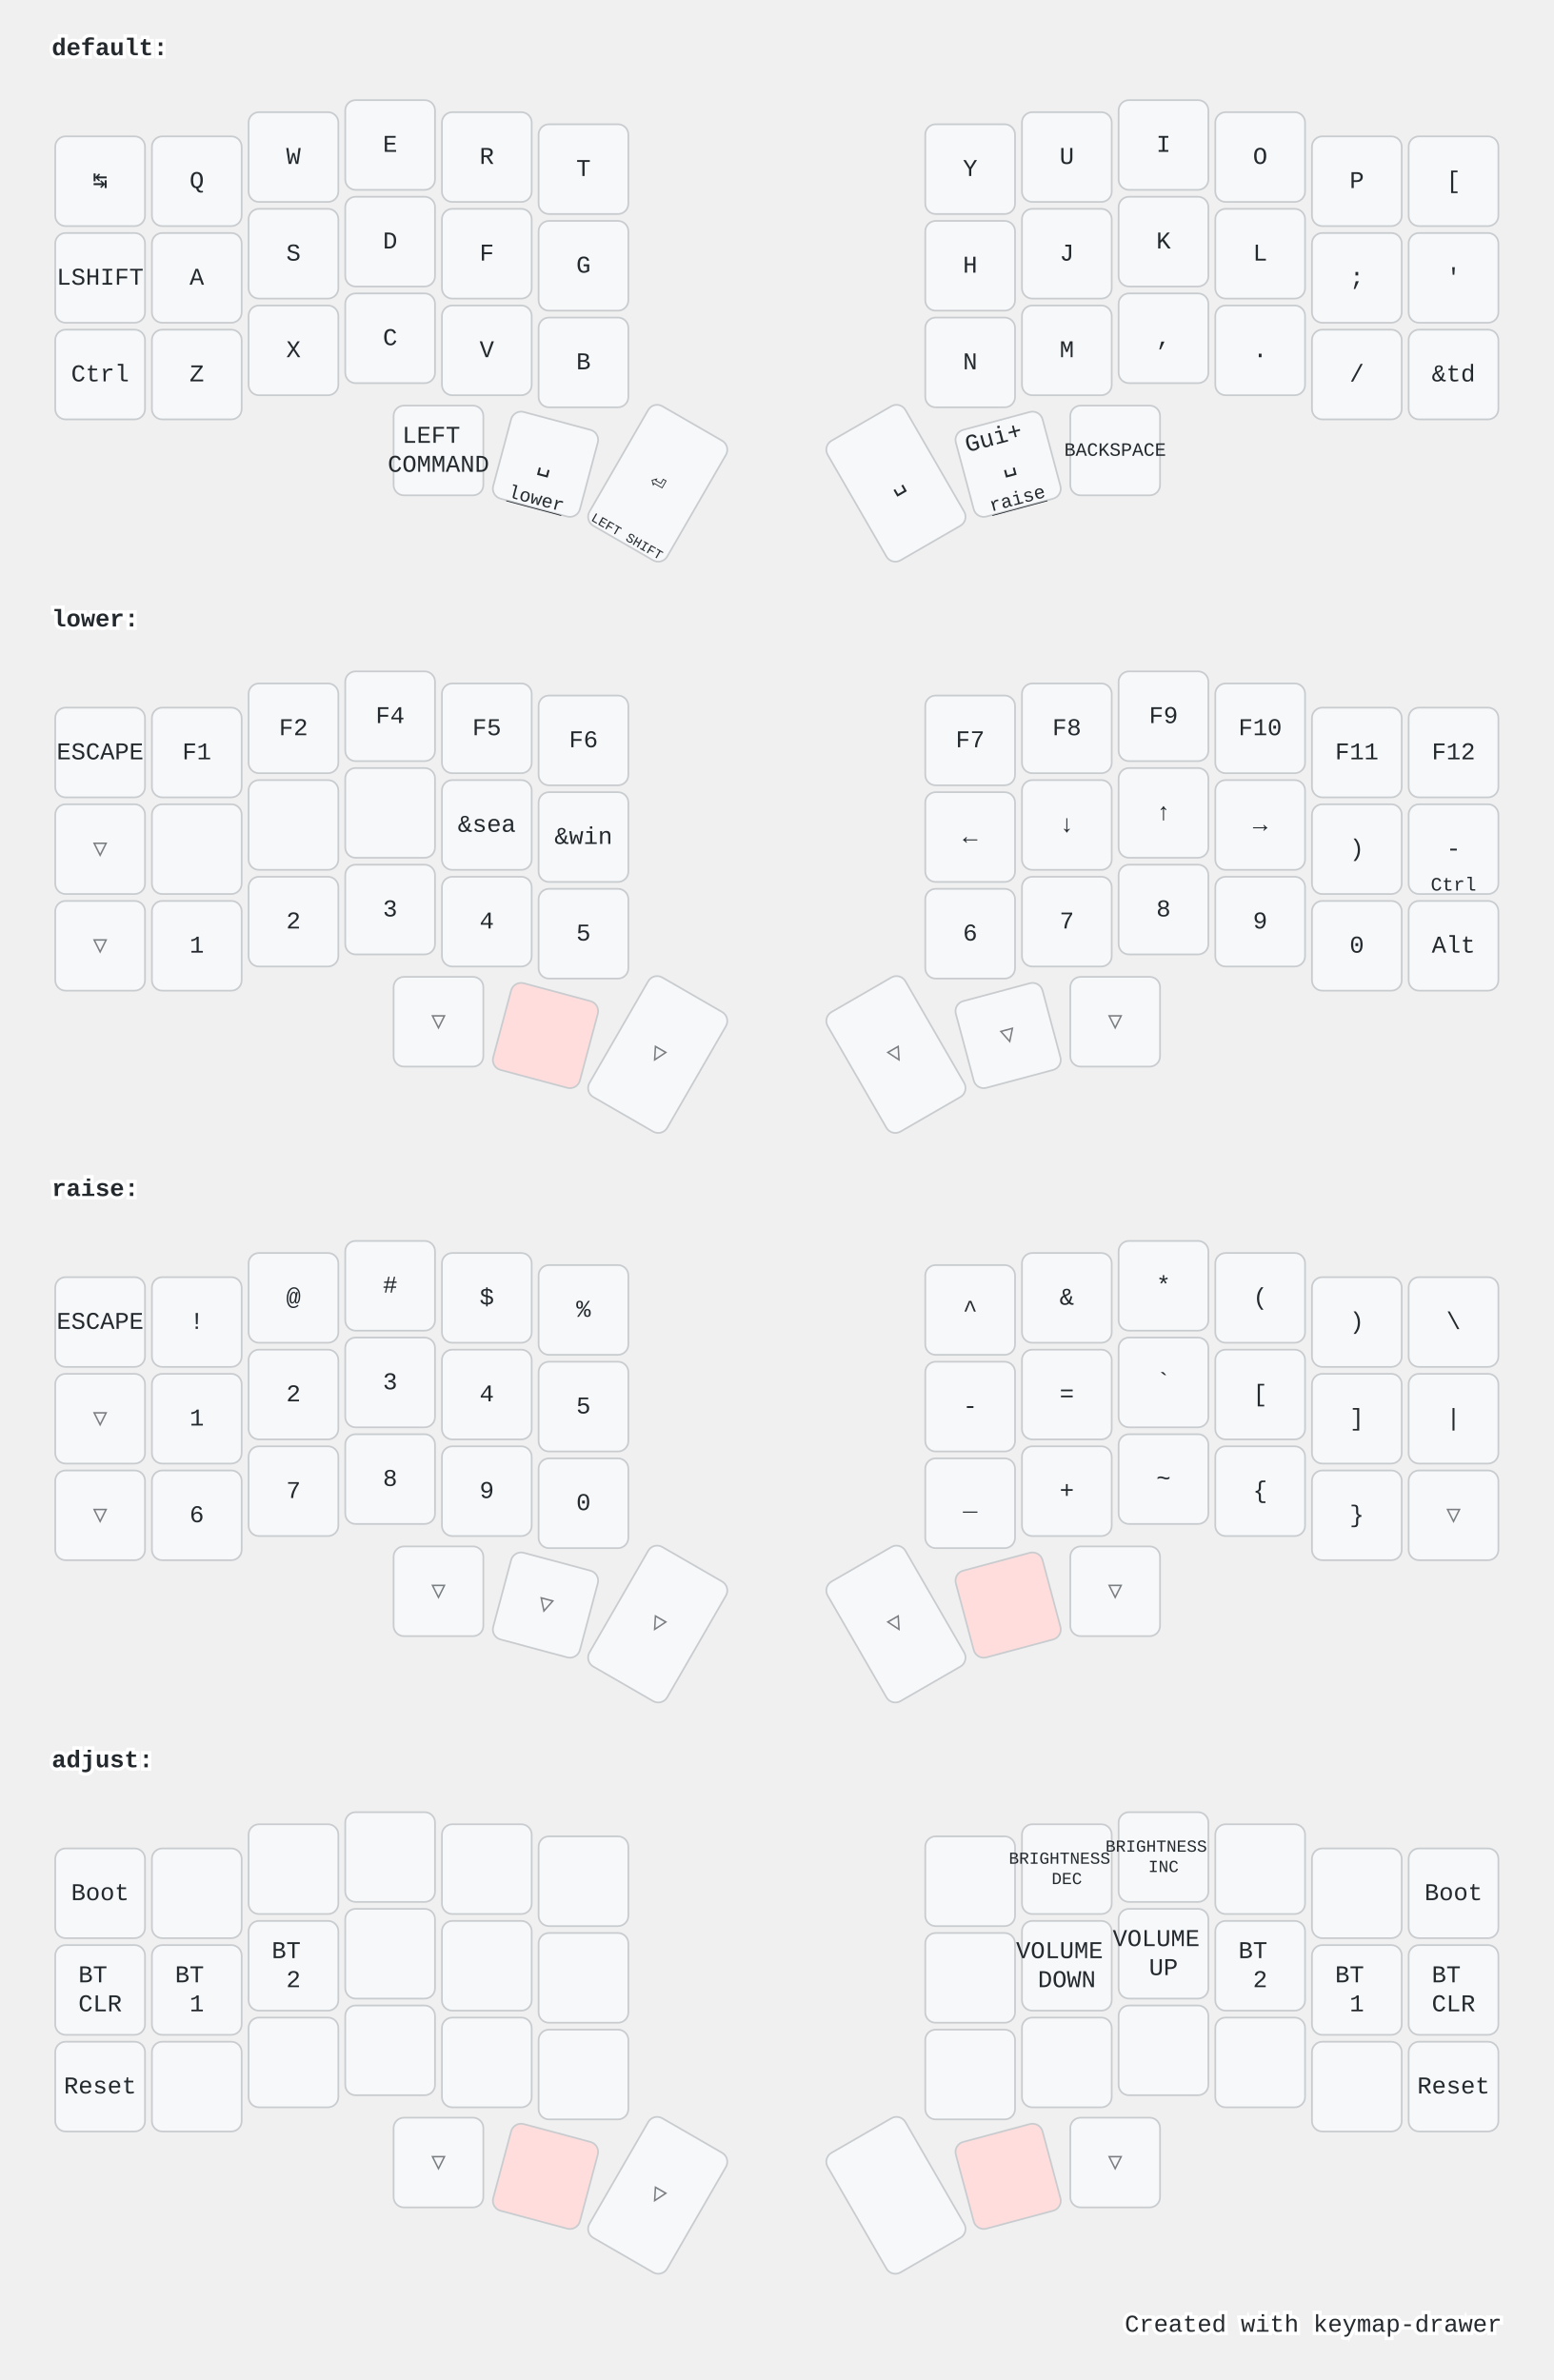
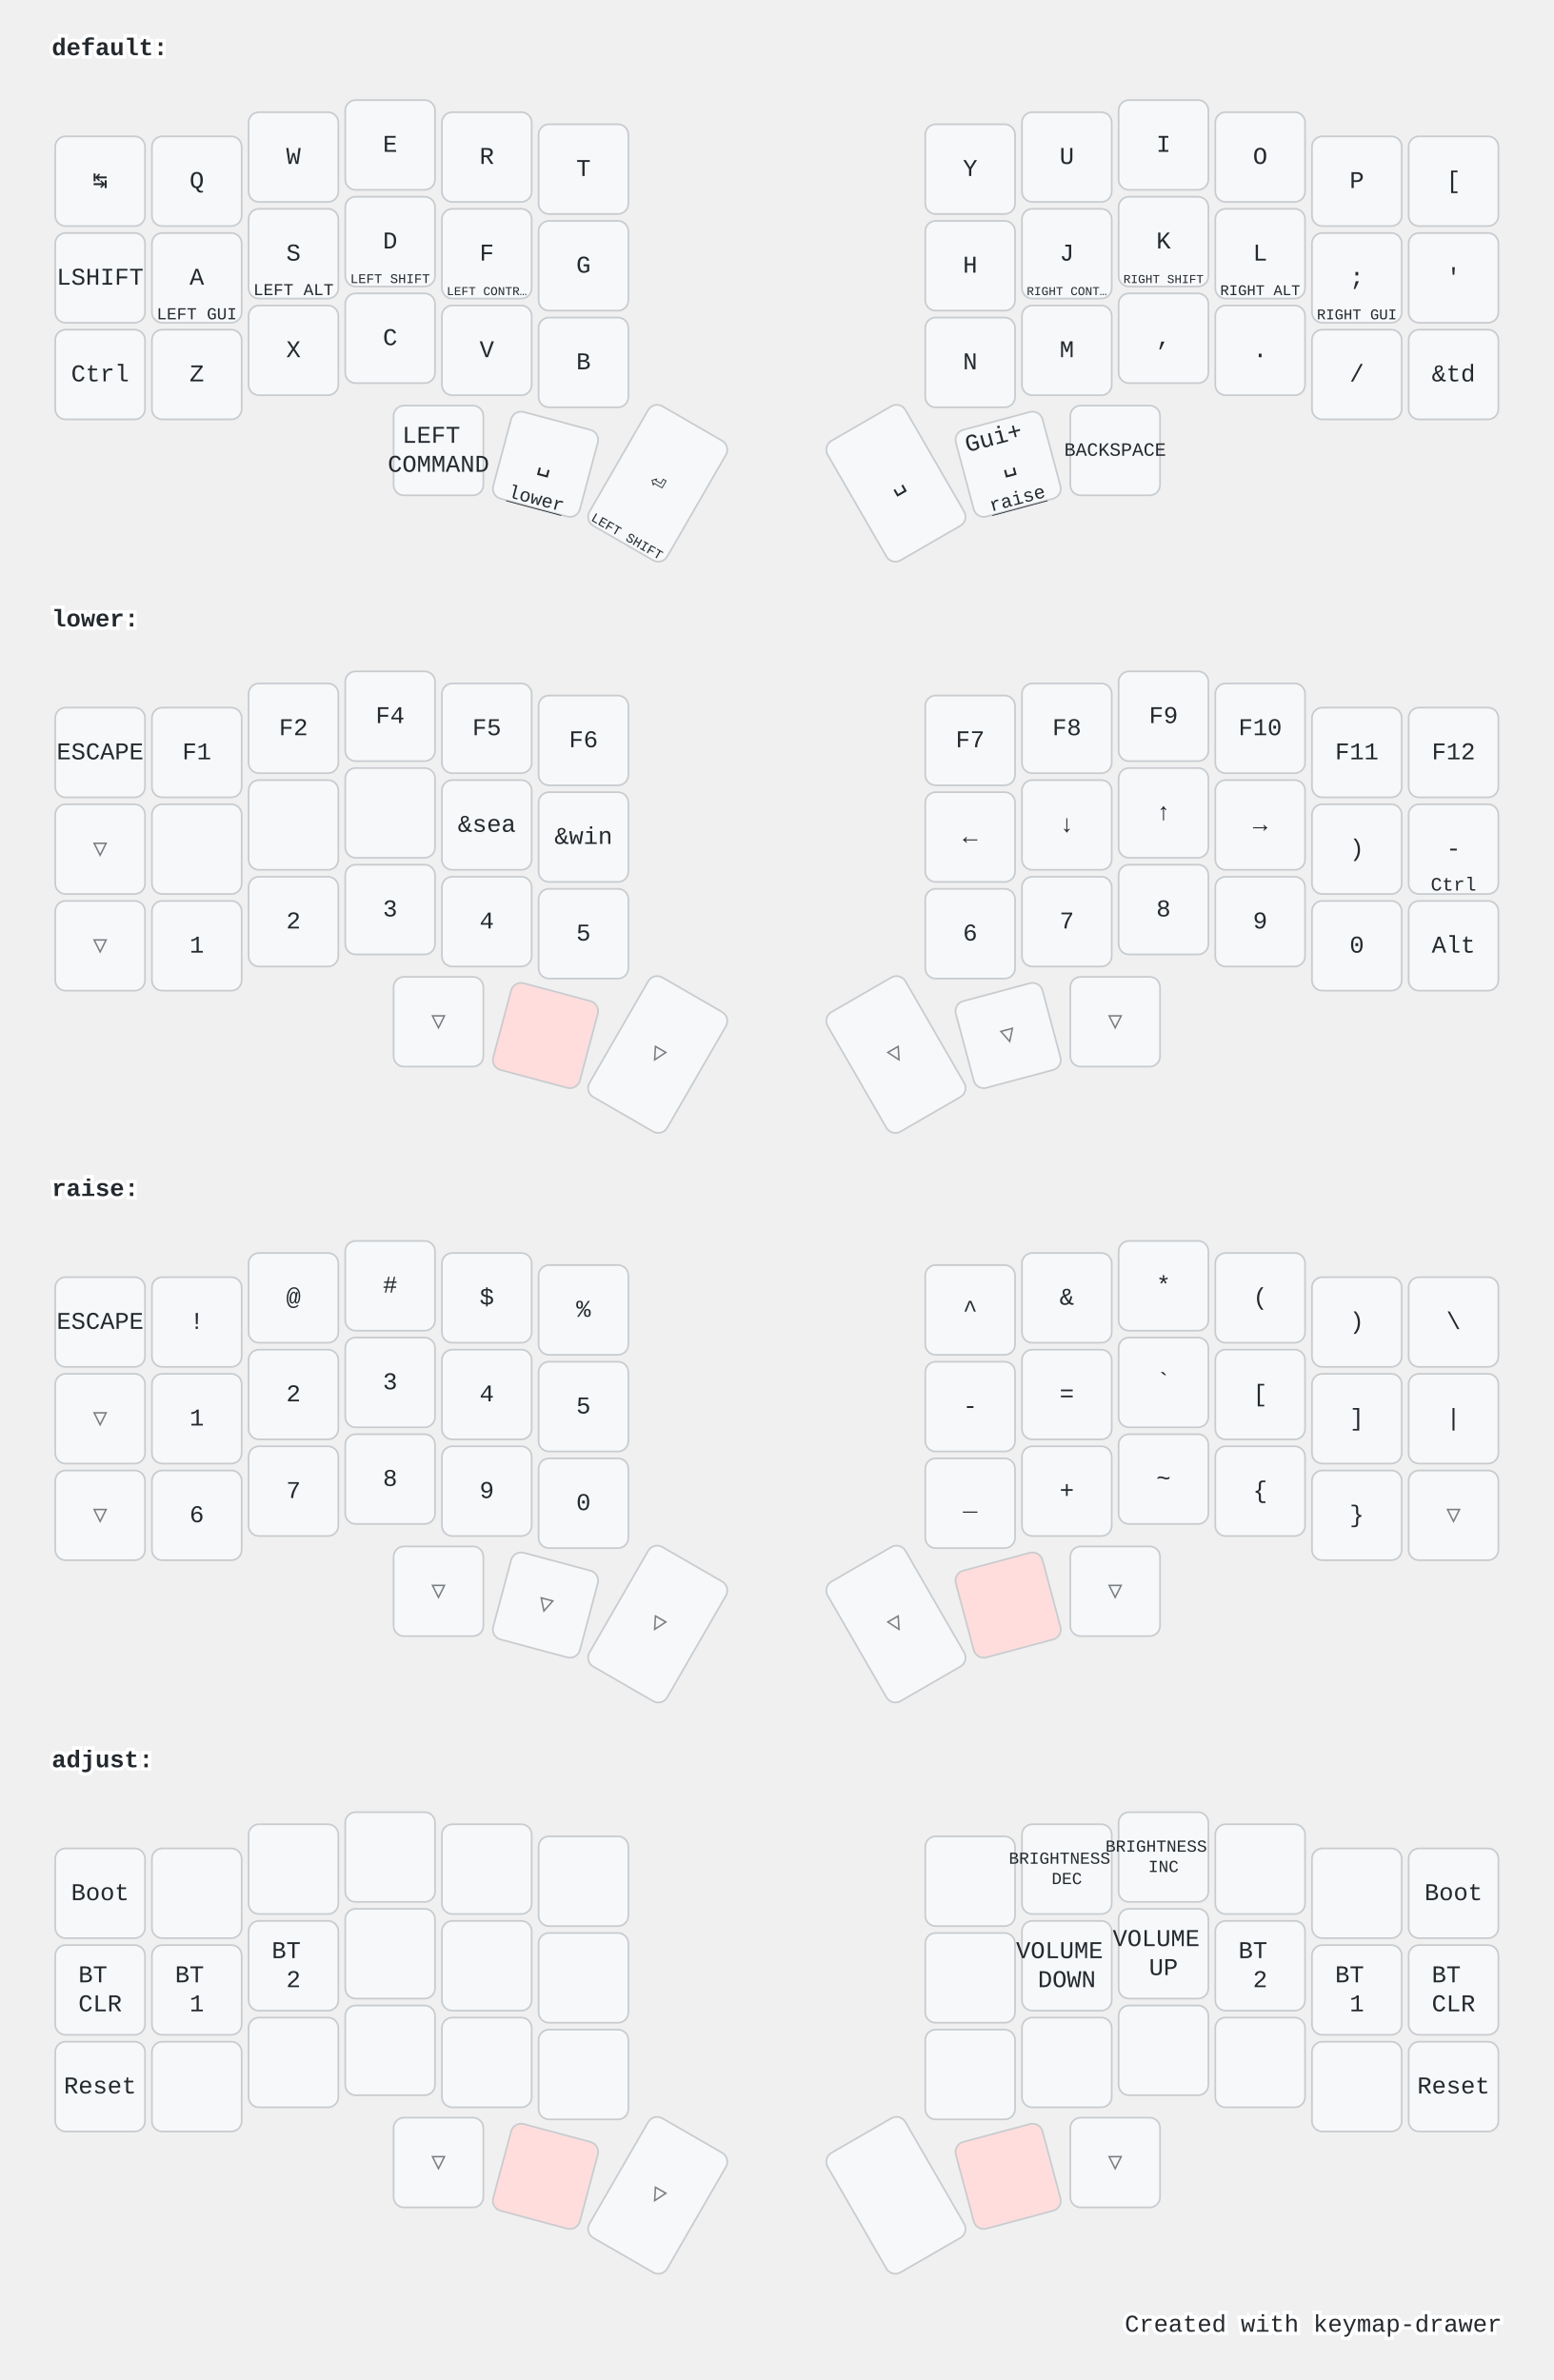
<svg xmlns="http://www.w3.org/2000/svg" width="900" height="1379" viewBox="0 0 900 1379" class="keymap">
  <style>/* inherit to force styles through use tags */
svg path {
    fill: inherit;
}

/* font and background color specifications */
svg.keymap {
    font-family: SFMono-Regular,Consolas,Liberation Mono,Menlo,monospace;
    font-size: 14px;
    font-kerning: normal;
    text-rendering: optimizeLegibility;
    fill: #24292e;
}

/* default key styling */
rect.key {
    fill: #f6f8fa;
}

rect.key, rect.combo {
    stroke: #c9cccf;
    stroke-width: 1;
}

/* default key side styling, only used is draw_key_sides is set */
rect.side {
    filter: brightness(90%);
}

/* color accent for combo boxes */
rect.combo, rect.combo-separate {
    fill: #cdf;
}

/* color accent for held keys */
rect.held, rect.combo.held {
    fill: #fdd;
}

/* color accent for ghost (optional) keys */
rect.ghost, rect.combo.ghost {
    stroke-dasharray: 4, 4;
    stroke-width: 2;
}

text {
    text-anchor: middle;
    dominant-baseline: middle;
}

/* styling for layer labels */
text.label {
    font-weight: bold;
    text-anchor: start;
    stroke: white;
    stroke-width: 4;
    paint-order: stroke;
}

/* styling for optional footer */
text.footer {
    text-anchor: end;
    dominant-baseline: auto;
    stroke: white;
    stroke-width: 4;
    paint-order: stroke;
}

/* styling for combo tap, and key hold/shifted label text */
text.combo, text.hold, text.shifted {
    font-size: 11px;
}

text.hold {
    text-anchor: middle;
    dominant-baseline: auto;
}

text.shifted {
    text-anchor: middle;
    dominant-baseline: hanging;
}

text.layer-activator {
    text-decoration: underline;
}

/* styling for hold/shifted label text in combo box */
text.combo.hold, text.combo.shifted {
    font-size: 8px;
}

/* lighter symbol for transparent keys */
text.trans {
    fill: #7b7e81;
}

/* styling for combo dendrons */
path.combo {
    stroke-width: 1;
    stroke: gray;
    fill: none;
}

/* Start Tabler Icons Cleanup */
/* cannot use height/width with glyphs */
.icon-tabler &gt; path {
    fill: inherit;
    stroke: inherit;
    stroke-width: 2;
}
/* hide tabler's default box */
.icon-tabler &gt; path[stroke="none"][fill="none"] {
    visibility: hidden;
}
/* End Tabler Icons Cleanup */

@media (prefers-color-scheme: dark) {
svg.keymap { fill: #d1d6db; }
rect.key { fill: #3f4750; }
rect.key, rect.combo { stroke: #60666c; }
rect.combo, rect.combo-separate { fill: #1f3d7a; }
rect.held, rect.combo.held { fill: #854747; }
text.label, text.footer { stroke: black; }
text.trans { fill: #7e8184; }
path.combo { stroke: #7f7f7f; }

}</style>
  <g transform="translate(30, 0)" class="layer-default">
    <text x="0" y="28" class="label" id="default">default:</text>
    <g transform="translate(0, 56)">
      <g transform="translate(28, 49)" class="key keypos-0">
        <rect rx="6" ry="6" x="-26" y="-26" width="52" height="52" class="key" />
        <text x="0" y="0" class="key tap">↹</text>
      </g>
      <g transform="translate(84, 49)" class="key keypos-1">
        <rect rx="6" ry="6" x="-26" y="-26" width="52" height="52" class="key" />
        <text x="0" y="0" class="key tap">Q</text>
      </g>
      <g transform="translate(140, 35)" class="key keypos-2">
        <rect rx="6" ry="6" x="-26" y="-26" width="52" height="52" class="key" />
        <text x="0" y="0" class="key tap">W</text>
      </g>
      <g transform="translate(196, 28)" class="key keypos-3">
        <rect rx="6" ry="6" x="-26" y="-26" width="52" height="52" class="key" />
        <text x="0" y="0" class="key tap">E</text>
      </g>
      <g transform="translate(252, 35)" class="key keypos-4">
        <rect rx="6" ry="6" x="-26" y="-26" width="52" height="52" class="key" />
        <text x="0" y="0" class="key tap">R</text>
      </g>
      <g transform="translate(308, 42)" class="key keypos-5">
        <rect rx="6" ry="6" x="-26" y="-26" width="52" height="52" class="key" />
        <text x="0" y="0" class="key tap">T</text>
      </g>
      <g transform="translate(532, 42)" class="key keypos-6">
        <rect rx="6" ry="6" x="-26" y="-26" width="52" height="52" class="key" />
        <text x="0" y="0" class="key tap">Y</text>
      </g>
      <g transform="translate(588, 35)" class="key keypos-7">
        <rect rx="6" ry="6" x="-26" y="-26" width="52" height="52" class="key" />
        <text x="0" y="0" class="key tap">U</text>
      </g>
      <g transform="translate(644, 28)" class="key keypos-8">
        <rect rx="6" ry="6" x="-26" y="-26" width="52" height="52" class="key" />
        <text x="0" y="0" class="key tap">I</text>
      </g>
      <g transform="translate(700, 35)" class="key keypos-9">
        <rect rx="6" ry="6" x="-26" y="-26" width="52" height="52" class="key" />
        <text x="0" y="0" class="key tap">O</text>
      </g>
      <g transform="translate(756, 49)" class="key keypos-10">
        <rect rx="6" ry="6" x="-26" y="-26" width="52" height="52" class="key" />
        <text x="0" y="0" class="key tap">P</text>
      </g>
      <g transform="translate(812, 49)" class="key keypos-11">
        <rect rx="6" ry="6" x="-26" y="-26" width="52" height="52" class="key" />
        <text x="0" y="0" class="key tap">[</text>
      </g>
      <g transform="translate(28, 105)" class="key keypos-12">
        <rect rx="6" ry="6" x="-26" y="-26" width="52" height="52" class="key" />
        <text x="0" y="0" class="key tap">LSHIFT</text>
      </g>
      <g transform="translate(84, 105)" class="key keypos-13">
        <rect rx="6" ry="6" x="-26" y="-26" width="52" height="52" class="key" />
        <text x="0" y="0" class="key tap">A</text>
+         <text x="0" y="24" class="key hold">
+           <tspan style="font-size: 88%">LEFT GUI</tspan>
+         </text>
      </g>
      <g transform="translate(140, 91)" class="key keypos-14">
        <rect rx="6" ry="6" x="-26" y="-26" width="52" height="52" class="key" />
        <text x="0" y="0" class="key tap">S</text>
+         <text x="0" y="24" class="key hold">
+           <tspan style="font-size: 88%">LEFT ALT</tspan>
+         </text>
      </g>
      <g transform="translate(196, 84)" class="key keypos-15">
        <rect rx="6" ry="6" x="-26" y="-26" width="52" height="52" class="key" />
        <text x="0" y="0" class="key tap">D</text>
+         <text x="0" y="24" class="key hold">
+           <tspan style="font-size: 70%">LEFT SHIFT</tspan>
+         </text>
      </g>
      <g transform="translate(252, 91)" class="key keypos-16">
        <rect rx="6" ry="6" x="-26" y="-26" width="52" height="52" class="key" />
        <text x="0" y="0" class="key tap">F</text>
+         <text x="0" y="24" class="key hold">
+           <tspan style="font-size: 64%">LEFT CONTR…</tspan>
+         </text>
      </g>
      <g transform="translate(308, 98)" class="key keypos-17">
        <rect rx="6" ry="6" x="-26" y="-26" width="52" height="52" class="key" />
        <text x="0" y="0" class="key tap">G</text>
      </g>
      <g transform="translate(532, 98)" class="key keypos-18">
        <rect rx="6" ry="6" x="-26" y="-26" width="52" height="52" class="key" />
        <text x="0" y="0" class="key tap">H</text>
      </g>
      <g transform="translate(588, 91)" class="key keypos-19">
        <rect rx="6" ry="6" x="-26" y="-26" width="52" height="52" class="key" />
        <text x="0" y="0" class="key tap">J</text>
+         <text x="0" y="24" class="key hold">
+           <tspan style="font-size: 64%">RIGHT CONT…</tspan>
+         </text>
      </g>
      <g transform="translate(644, 84)" class="key keypos-20">
        <rect rx="6" ry="6" x="-26" y="-26" width="52" height="52" class="key" />
        <text x="0" y="0" class="key tap">K</text>
+         <text x="0" y="24" class="key hold">
+           <tspan style="font-size: 64%">RIGHT SHIFT</tspan>
+         </text>
      </g>
      <g transform="translate(700, 91)" class="key keypos-21">
        <rect rx="6" ry="6" x="-26" y="-26" width="52" height="52" class="key" />
        <text x="0" y="0" class="key tap">L</text>
+         <text x="0" y="24" class="key hold">
+           <tspan style="font-size: 78%">RIGHT ALT</tspan>
+         </text>
      </g>
      <g transform="translate(756, 105)" class="key keypos-22">
        <rect rx="6" ry="6" x="-26" y="-26" width="52" height="52" class="key" />
        <text x="0" y="0" class="key tap">;</text>
+         <text x="0" y="24" class="key hold">
+           <tspan style="font-size: 78%">RIGHT GUI</tspan>
+         </text>
      </g>
      <g transform="translate(812, 105)" class="key keypos-23">
        <rect rx="6" ry="6" x="-26" y="-26" width="52" height="52" class="key" />
        <text x="0" y="0" class="key tap">'</text>
      </g>
      <g transform="translate(28, 161)" class="key keypos-24">
        <rect rx="6" ry="6" x="-26" y="-26" width="52" height="52" class="key" />
        <text x="0" y="0" class="key tap">Ctrl</text>
      </g>
      <g transform="translate(84, 161)" class="key keypos-25">
        <rect rx="6" ry="6" x="-26" y="-26" width="52" height="52" class="key" />
        <text x="0" y="0" class="key tap">Z</text>
      </g>
      <g transform="translate(140, 147)" class="key keypos-26">
        <rect rx="6" ry="6" x="-26" y="-26" width="52" height="52" class="key" />
        <text x="0" y="0" class="key tap">X</text>
      </g>
      <g transform="translate(196, 140)" class="key keypos-27">
        <rect rx="6" ry="6" x="-26" y="-26" width="52" height="52" class="key" />
        <text x="0" y="0" class="key tap">C</text>
      </g>
      <g transform="translate(252, 147)" class="key keypos-28">
        <rect rx="6" ry="6" x="-26" y="-26" width="52" height="52" class="key" />
        <text x="0" y="0" class="key tap">V</text>
      </g>
      <g transform="translate(308, 154)" class="key keypos-29">
        <rect rx="6" ry="6" x="-26" y="-26" width="52" height="52" class="key" />
        <text x="0" y="0" class="key tap">B</text>
      </g>
      <g transform="translate(532, 154)" class="key keypos-30">
        <rect rx="6" ry="6" x="-26" y="-26" width="52" height="52" class="key" />
        <text x="0" y="0" class="key tap">N</text>
      </g>
      <g transform="translate(588, 147)" class="key keypos-31">
        <rect rx="6" ry="6" x="-26" y="-26" width="52" height="52" class="key" />
        <text x="0" y="0" class="key tap">M</text>
      </g>
      <g transform="translate(644, 140)" class="key keypos-32">
        <rect rx="6" ry="6" x="-26" y="-26" width="52" height="52" class="key" />
        <text x="0" y="0" class="key tap">,</text>
      </g>
      <g transform="translate(700, 147)" class="key keypos-33">
        <rect rx="6" ry="6" x="-26" y="-26" width="52" height="52" class="key" />
        <text x="0" y="0" class="key tap">.</text>
      </g>
      <g transform="translate(756, 161)" class="key keypos-34">
        <rect rx="6" ry="6" x="-26" y="-26" width="52" height="52" class="key" />
        <text x="0" y="0" class="key tap">/</text>
      </g>
      <g transform="translate(812, 161)" class="key keypos-35">
        <rect rx="6" ry="6" x="-26" y="-26" width="52" height="52" class="key" />
        <text x="0" y="0" class="key tap">&amp;td</text>
      </g>
      <g transform="translate(224, 205)" class="key keypos-36">
        <rect rx="6" ry="6" x="-26" y="-26" width="52" height="52" class="key" />
        <text x="0" y="0" class="key tap">
          <tspan x="0" dy="-0.6em">LEFT</tspan>
          <tspan x="0" dy="1.2em">COMMAND</tspan>
        </text>
      </g>
      <g transform="translate(286, 213) rotate(15.0)" class="key keypos-37">
        <rect rx="6" ry="6" x="-26" y="-26" width="52" height="52" class="key" />
        <text x="0" y="0" class="key tap">␣</text>
        <a href="#lower">
          <text x="0" y="24" class="key hold layer-activator">lower</text>
        </a>
      </g>
      <g transform="translate(351, 224) rotate(30.0)" class="key keypos-38">
        <rect rx="6" ry="6" x="-26" y="-40" width="52" height="80" class="key" />
        <text x="0" y="0" class="key tap">⏎</text>
        <text x="0" y="38" class="key hold">
          <tspan style="font-size: 70%">LEFT SHIFT</tspan>
        </text>
      </g>
      <g transform="translate(489, 224) rotate(-30.0)" class="key keypos-39">
        <rect rx="6" ry="6" x="-26" y="-40" width="52" height="80" class="key" />
        <text x="0" y="0" class="key tap">␣</text>
      </g>
      <g transform="translate(554, 213) rotate(-15.0)" class="key keypos-40">
        <rect rx="6" ry="6" x="-26" y="-26" width="52" height="52" class="key" />
        <text x="0" y="0" class="key tap">
          <tspan x="0" dy="-1.2em">Gui+</tspan>
          <tspan x="0" dy="1.2em">␣</tspan>
        </text>
        <a href="#raise">
          <text x="0" y="24" class="key hold layer-activator">raise</text>
        </a>
      </g>
      <g transform="translate(616, 205)" class="key keypos-41">
        <rect rx="6" ry="6" x="-26" y="-26" width="52" height="52" class="key" />
        <text x="0" y="0" class="key tap">
          <tspan style="font-size: 78%">BACKSPACE</tspan>
        </text>
      </g>
    </g>
  </g>
  <g transform="translate(30, 331)" class="layer-lower">
    <text x="0" y="28" class="label" id="lower">lower:</text>
    <g transform="translate(0, 56)">
      <g transform="translate(28, 49)" class="key keypos-0">
        <rect rx="6" ry="6" x="-26" y="-26" width="52" height="52" class="key" />
        <text x="0" y="0" class="key tap">ESCAPE</text>
      </g>
      <g transform="translate(84, 49)" class="key keypos-1">
        <rect rx="6" ry="6" x="-26" y="-26" width="52" height="52" class="key" />
        <text x="0" y="0" class="key tap">F1</text>
      </g>
      <g transform="translate(140, 35)" class="key keypos-2">
        <rect rx="6" ry="6" x="-26" y="-26" width="52" height="52" class="key" />
        <text x="0" y="0" class="key tap">F2</text>
      </g>
      <g transform="translate(196, 28)" class="key keypos-3">
        <rect rx="6" ry="6" x="-26" y="-26" width="52" height="52" class="key" />
        <text x="0" y="0" class="key tap">F4</text>
      </g>
      <g transform="translate(252, 35)" class="key keypos-4">
        <rect rx="6" ry="6" x="-26" y="-26" width="52" height="52" class="key" />
        <text x="0" y="0" class="key tap">F5</text>
      </g>
      <g transform="translate(308, 42)" class="key keypos-5">
        <rect rx="6" ry="6" x="-26" y="-26" width="52" height="52" class="key" />
        <text x="0" y="0" class="key tap">F6</text>
      </g>
      <g transform="translate(532, 42)" class="key keypos-6">
        <rect rx="6" ry="6" x="-26" y="-26" width="52" height="52" class="key" />
        <text x="0" y="0" class="key tap">F7</text>
      </g>
      <g transform="translate(588, 35)" class="key keypos-7">
        <rect rx="6" ry="6" x="-26" y="-26" width="52" height="52" class="key" />
        <text x="0" y="0" class="key tap">F8</text>
      </g>
      <g transform="translate(644, 28)" class="key keypos-8">
        <rect rx="6" ry="6" x="-26" y="-26" width="52" height="52" class="key" />
        <text x="0" y="0" class="key tap">F9</text>
      </g>
      <g transform="translate(700, 35)" class="key keypos-9">
        <rect rx="6" ry="6" x="-26" y="-26" width="52" height="52" class="key" />
        <text x="0" y="0" class="key tap">F10</text>
      </g>
      <g transform="translate(756, 49)" class="key keypos-10">
        <rect rx="6" ry="6" x="-26" y="-26" width="52" height="52" class="key" />
        <text x="0" y="0" class="key tap">F11</text>
      </g>
      <g transform="translate(812, 49)" class="key keypos-11">
        <rect rx="6" ry="6" x="-26" y="-26" width="52" height="52" class="key" />
        <text x="0" y="0" class="key tap">F12</text>
      </g>
      <g transform="translate(28, 105)" class="key trans keypos-12">
        <rect rx="6" ry="6" x="-26" y="-26" width="52" height="52" class="key trans" />
        <text x="0" y="0" class="key trans tap">▽</text>
      </g>
      <g transform="translate(84, 105)" class="key keypos-13">
        <rect rx="6" ry="6" x="-26" y="-26" width="52" height="52" class="key" />
      </g>
      <g transform="translate(140, 91)" class="key keypos-14">
        <rect rx="6" ry="6" x="-26" y="-26" width="52" height="52" class="key" />
      </g>
      <g transform="translate(196, 84)" class="key keypos-15">
        <rect rx="6" ry="6" x="-26" y="-26" width="52" height="52" class="key" />
      </g>
      <g transform="translate(252, 91)" class="key keypos-16">
        <rect rx="6" ry="6" x="-26" y="-26" width="52" height="52" class="key" />
        <text x="0" y="0" class="key tap">&amp;sea</text>
      </g>
      <g transform="translate(308, 98)" class="key keypos-17">
        <rect rx="6" ry="6" x="-26" y="-26" width="52" height="52" class="key" />
        <text x="0" y="0" class="key tap">&amp;win</text>
      </g>
      <g transform="translate(532, 98)" class="key keypos-18">
        <rect rx="6" ry="6" x="-26" y="-26" width="52" height="52" class="key" />
        <text x="0" y="0" class="key tap">←</text>
      </g>
      <g transform="translate(588, 91)" class="key keypos-19">
        <rect rx="6" ry="6" x="-26" y="-26" width="52" height="52" class="key" />
        <text x="0" y="0" class="key tap">↓</text>
      </g>
      <g transform="translate(644, 84)" class="key keypos-20">
        <rect rx="6" ry="6" x="-26" y="-26" width="52" height="52" class="key" />
        <text x="0" y="0" class="key tap">↑</text>
      </g>
      <g transform="translate(700, 91)" class="key keypos-21">
        <rect rx="6" ry="6" x="-26" y="-26" width="52" height="52" class="key" />
        <text x="0" y="0" class="key tap">→</text>
      </g>
      <g transform="translate(756, 105)" class="key keypos-22">
        <rect rx="6" ry="6" x="-26" y="-26" width="52" height="52" class="key" />
        <text x="0" y="0" class="key tap">)</text>
      </g>
      <g transform="translate(812, 105)" class="key keypos-23">
        <rect rx="6" ry="6" x="-26" y="-26" width="52" height="52" class="key" />
        <text x="0" y="0" class="key tap">-</text>
        <text x="0" y="24" class="key hold">Ctrl</text>
      </g>
      <g transform="translate(28, 161)" class="key trans keypos-24">
        <rect rx="6" ry="6" x="-26" y="-26" width="52" height="52" class="key trans" />
        <text x="0" y="0" class="key trans tap">▽</text>
      </g>
      <g transform="translate(84, 161)" class="key keypos-25">
        <rect rx="6" ry="6" x="-26" y="-26" width="52" height="52" class="key" />
        <text x="0" y="0" class="key tap">1</text>
      </g>
      <g transform="translate(140, 147)" class="key keypos-26">
        <rect rx="6" ry="6" x="-26" y="-26" width="52" height="52" class="key" />
        <text x="0" y="0" class="key tap">2</text>
      </g>
      <g transform="translate(196, 140)" class="key keypos-27">
        <rect rx="6" ry="6" x="-26" y="-26" width="52" height="52" class="key" />
        <text x="0" y="0" class="key tap">3</text>
      </g>
      <g transform="translate(252, 147)" class="key keypos-28">
        <rect rx="6" ry="6" x="-26" y="-26" width="52" height="52" class="key" />
        <text x="0" y="0" class="key tap">4</text>
      </g>
      <g transform="translate(308, 154)" class="key keypos-29">
        <rect rx="6" ry="6" x="-26" y="-26" width="52" height="52" class="key" />
        <text x="0" y="0" class="key tap">5</text>
      </g>
      <g transform="translate(532, 154)" class="key keypos-30">
        <rect rx="6" ry="6" x="-26" y="-26" width="52" height="52" class="key" />
        <text x="0" y="0" class="key tap">6</text>
      </g>
      <g transform="translate(588, 147)" class="key keypos-31">
        <rect rx="6" ry="6" x="-26" y="-26" width="52" height="52" class="key" />
        <text x="0" y="0" class="key tap">7</text>
      </g>
      <g transform="translate(644, 140)" class="key keypos-32">
        <rect rx="6" ry="6" x="-26" y="-26" width="52" height="52" class="key" />
        <text x="0" y="0" class="key tap">8</text>
      </g>
      <g transform="translate(700, 147)" class="key keypos-33">
        <rect rx="6" ry="6" x="-26" y="-26" width="52" height="52" class="key" />
        <text x="0" y="0" class="key tap">9</text>
      </g>
      <g transform="translate(756, 161)" class="key keypos-34">
        <rect rx="6" ry="6" x="-26" y="-26" width="52" height="52" class="key" />
        <text x="0" y="0" class="key tap">0</text>
      </g>
      <g transform="translate(812, 161)" class="key keypos-35">
        <rect rx="6" ry="6" x="-26" y="-26" width="52" height="52" class="key" />
        <text x="0" y="0" class="key tap">Alt</text>
      </g>
      <g transform="translate(224, 205)" class="key trans keypos-36">
        <rect rx="6" ry="6" x="-26" y="-26" width="52" height="52" class="key trans" />
        <text x="0" y="0" class="key trans tap">▽</text>
      </g>
      <g transform="translate(286, 213) rotate(15.0)" class="key held keypos-37">
        <rect rx="6" ry="6" x="-26" y="-26" width="52" height="52" class="key held" />
      </g>
      <g transform="translate(351, 224) rotate(30.0)" class="key trans keypos-38">
        <rect rx="6" ry="6" x="-26" y="-40" width="52" height="80" class="key trans" />
        <text x="0" y="0" class="key trans tap">▽</text>
      </g>
      <g transform="translate(489, 224) rotate(-30.0)" class="key trans keypos-39">
        <rect rx="6" ry="6" x="-26" y="-40" width="52" height="80" class="key trans" />
        <text x="0" y="0" class="key trans tap">▽</text>
      </g>
      <g transform="translate(554, 213) rotate(-15.0)" class="key trans keypos-40">
        <rect rx="6" ry="6" x="-26" y="-26" width="52" height="52" class="key trans" />
        <text x="0" y="0" class="key trans tap">▽</text>
      </g>
      <g transform="translate(616, 205)" class="key trans keypos-41">
        <rect rx="6" ry="6" x="-26" y="-26" width="52" height="52" class="key trans" />
        <text x="0" y="0" class="key trans tap">▽</text>
      </g>
    </g>
  </g>
  <g transform="translate(30, 661)" class="layer-raise">
    <text x="0" y="28" class="label" id="raise">raise:</text>
    <g transform="translate(0, 56)">
      <g transform="translate(28, 49)" class="key keypos-0">
        <rect rx="6" ry="6" x="-26" y="-26" width="52" height="52" class="key" />
        <text x="0" y="0" class="key tap">ESCAPE</text>
      </g>
      <g transform="translate(84, 49)" class="key keypos-1">
        <rect rx="6" ry="6" x="-26" y="-26" width="52" height="52" class="key" />
        <text x="0" y="0" class="key tap">!</text>
      </g>
      <g transform="translate(140, 35)" class="key keypos-2">
        <rect rx="6" ry="6" x="-26" y="-26" width="52" height="52" class="key" />
        <text x="0" y="0" class="key tap">@</text>
      </g>
      <g transform="translate(196, 28)" class="key keypos-3">
        <rect rx="6" ry="6" x="-26" y="-26" width="52" height="52" class="key" />
        <text x="0" y="0" class="key tap">#</text>
      </g>
      <g transform="translate(252, 35)" class="key keypos-4">
        <rect rx="6" ry="6" x="-26" y="-26" width="52" height="52" class="key" />
        <text x="0" y="0" class="key tap">$</text>
      </g>
      <g transform="translate(308, 42)" class="key keypos-5">
        <rect rx="6" ry="6" x="-26" y="-26" width="52" height="52" class="key" />
        <text x="0" y="0" class="key tap">%</text>
      </g>
      <g transform="translate(532, 42)" class="key keypos-6">
        <rect rx="6" ry="6" x="-26" y="-26" width="52" height="52" class="key" />
        <text x="0" y="0" class="key tap">^</text>
      </g>
      <g transform="translate(588, 35)" class="key keypos-7">
        <rect rx="6" ry="6" x="-26" y="-26" width="52" height="52" class="key" />
        <text x="0" y="0" class="key tap">&amp;</text>
      </g>
      <g transform="translate(644, 28)" class="key keypos-8">
        <rect rx="6" ry="6" x="-26" y="-26" width="52" height="52" class="key" />
        <text x="0" y="0" class="key tap">*</text>
      </g>
      <g transform="translate(700, 35)" class="key keypos-9">
        <rect rx="6" ry="6" x="-26" y="-26" width="52" height="52" class="key" />
        <text x="0" y="0" class="key tap">(</text>
      </g>
      <g transform="translate(756, 49)" class="key keypos-10">
        <rect rx="6" ry="6" x="-26" y="-26" width="52" height="52" class="key" />
        <text x="0" y="0" class="key tap">)</text>
      </g>
      <g transform="translate(812, 49)" class="key keypos-11">
        <rect rx="6" ry="6" x="-26" y="-26" width="52" height="52" class="key" />
        <text x="0" y="0" class="key tap">\</text>
      </g>
      <g transform="translate(28, 105)" class="key trans keypos-12">
        <rect rx="6" ry="6" x="-26" y="-26" width="52" height="52" class="key trans" />
        <text x="0" y="0" class="key trans tap">▽</text>
      </g>
      <g transform="translate(84, 105)" class="key keypos-13">
        <rect rx="6" ry="6" x="-26" y="-26" width="52" height="52" class="key" />
        <text x="0" y="0" class="key tap">1</text>
      </g>
      <g transform="translate(140, 91)" class="key keypos-14">
        <rect rx="6" ry="6" x="-26" y="-26" width="52" height="52" class="key" />
        <text x="0" y="0" class="key tap">2</text>
      </g>
      <g transform="translate(196, 84)" class="key keypos-15">
        <rect rx="6" ry="6" x="-26" y="-26" width="52" height="52" class="key" />
        <text x="0" y="0" class="key tap">3</text>
      </g>
      <g transform="translate(252, 91)" class="key keypos-16">
        <rect rx="6" ry="6" x="-26" y="-26" width="52" height="52" class="key" />
        <text x="0" y="0" class="key tap">4</text>
      </g>
      <g transform="translate(308, 98)" class="key keypos-17">
        <rect rx="6" ry="6" x="-26" y="-26" width="52" height="52" class="key" />
        <text x="0" y="0" class="key tap">5</text>
      </g>
      <g transform="translate(532, 98)" class="key keypos-18">
        <rect rx="6" ry="6" x="-26" y="-26" width="52" height="52" class="key" />
        <text x="0" y="0" class="key tap">-</text>
      </g>
      <g transform="translate(588, 91)" class="key keypos-19">
        <rect rx="6" ry="6" x="-26" y="-26" width="52" height="52" class="key" />
        <text x="0" y="0" class="key tap">=</text>
      </g>
      <g transform="translate(644, 84)" class="key keypos-20">
        <rect rx="6" ry="6" x="-26" y="-26" width="52" height="52" class="key" />
        <text x="0" y="0" class="key tap">`</text>
      </g>
      <g transform="translate(700, 91)" class="key keypos-21">
        <rect rx="6" ry="6" x="-26" y="-26" width="52" height="52" class="key" />
        <text x="0" y="0" class="key tap">[</text>
      </g>
      <g transform="translate(756, 105)" class="key keypos-22">
        <rect rx="6" ry="6" x="-26" y="-26" width="52" height="52" class="key" />
        <text x="0" y="0" class="key tap">]</text>
      </g>
      <g transform="translate(812, 105)" class="key keypos-23">
        <rect rx="6" ry="6" x="-26" y="-26" width="52" height="52" class="key" />
        <text x="0" y="0" class="key tap">|</text>
      </g>
      <g transform="translate(28, 161)" class="key trans keypos-24">
        <rect rx="6" ry="6" x="-26" y="-26" width="52" height="52" class="key trans" />
        <text x="0" y="0" class="key trans tap">▽</text>
      </g>
      <g transform="translate(84, 161)" class="key keypos-25">
        <rect rx="6" ry="6" x="-26" y="-26" width="52" height="52" class="key" />
        <text x="0" y="0" class="key tap">6</text>
      </g>
      <g transform="translate(140, 147)" class="key keypos-26">
        <rect rx="6" ry="6" x="-26" y="-26" width="52" height="52" class="key" />
        <text x="0" y="0" class="key tap">7</text>
      </g>
      <g transform="translate(196, 140)" class="key keypos-27">
        <rect rx="6" ry="6" x="-26" y="-26" width="52" height="52" class="key" />
        <text x="0" y="0" class="key tap">8</text>
      </g>
      <g transform="translate(252, 147)" class="key keypos-28">
        <rect rx="6" ry="6" x="-26" y="-26" width="52" height="52" class="key" />
        <text x="0" y="0" class="key tap">9</text>
      </g>
      <g transform="translate(308, 154)" class="key keypos-29">
        <rect rx="6" ry="6" x="-26" y="-26" width="52" height="52" class="key" />
        <text x="0" y="0" class="key tap">0</text>
      </g>
      <g transform="translate(532, 154)" class="key keypos-30">
        <rect rx="6" ry="6" x="-26" y="-26" width="52" height="52" class="key" />
        <text x="0" y="0" class="key tap">_</text>
      </g>
      <g transform="translate(588, 147)" class="key keypos-31">
        <rect rx="6" ry="6" x="-26" y="-26" width="52" height="52" class="key" />
        <text x="0" y="0" class="key tap">+</text>
      </g>
      <g transform="translate(644, 140)" class="key keypos-32">
        <rect rx="6" ry="6" x="-26" y="-26" width="52" height="52" class="key" />
        <text x="0" y="0" class="key tap">~</text>
      </g>
      <g transform="translate(700, 147)" class="key keypos-33">
        <rect rx="6" ry="6" x="-26" y="-26" width="52" height="52" class="key" />
        <text x="0" y="0" class="key tap">{</text>
      </g>
      <g transform="translate(756, 161)" class="key keypos-34">
        <rect rx="6" ry="6" x="-26" y="-26" width="52" height="52" class="key" />
        <text x="0" y="0" class="key tap">}</text>
      </g>
      <g transform="translate(812, 161)" class="key trans keypos-35">
        <rect rx="6" ry="6" x="-26" y="-26" width="52" height="52" class="key trans" />
        <text x="0" y="0" class="key trans tap">▽</text>
      </g>
      <g transform="translate(224, 205)" class="key trans keypos-36">
        <rect rx="6" ry="6" x="-26" y="-26" width="52" height="52" class="key trans" />
        <text x="0" y="0" class="key trans tap">▽</text>
      </g>
      <g transform="translate(286, 213) rotate(15.0)" class="key trans keypos-37">
        <rect rx="6" ry="6" x="-26" y="-26" width="52" height="52" class="key trans" />
        <text x="0" y="0" class="key trans tap">▽</text>
      </g>
      <g transform="translate(351, 224) rotate(30.0)" class="key trans keypos-38">
        <rect rx="6" ry="6" x="-26" y="-40" width="52" height="80" class="key trans" />
        <text x="0" y="0" class="key trans tap">▽</text>
      </g>
      <g transform="translate(489, 224) rotate(-30.0)" class="key trans keypos-39">
        <rect rx="6" ry="6" x="-26" y="-40" width="52" height="80" class="key trans" />
        <text x="0" y="0" class="key trans tap">▽</text>
      </g>
      <g transform="translate(554, 213) rotate(-15.0)" class="key held keypos-40">
        <rect rx="6" ry="6" x="-26" y="-26" width="52" height="52" class="key held" />
      </g>
      <g transform="translate(616, 205)" class="key trans keypos-41">
        <rect rx="6" ry="6" x="-26" y="-26" width="52" height="52" class="key trans" />
        <text x="0" y="0" class="key trans tap">▽</text>
      </g>
    </g>
  </g>
  <g transform="translate(30, 992)" class="layer-adjust">
    <text x="0" y="28" class="label" id="adjust">adjust:</text>
    <g transform="translate(0, 56)">
      <g transform="translate(28, 49)" class="key keypos-0">
        <rect rx="6" ry="6" x="-26" y="-26" width="52" height="52" class="key" />
        <text x="0" y="0" class="key tap">Boot</text>
      </g>
      <g transform="translate(84, 49)" class="key keypos-1">
        <rect rx="6" ry="6" x="-26" y="-26" width="52" height="52" class="key" />
      </g>
      <g transform="translate(140, 35)" class="key keypos-2">
        <rect rx="6" ry="6" x="-26" y="-26" width="52" height="52" class="key" />
      </g>
      <g transform="translate(196, 28)" class="key keypos-3">
        <rect rx="6" ry="6" x="-26" y="-26" width="52" height="52" class="key" />
      </g>
      <g transform="translate(252, 35)" class="key keypos-4">
        <rect rx="6" ry="6" x="-26" y="-26" width="52" height="52" class="key" />
      </g>
      <g transform="translate(308, 42)" class="key keypos-5">
        <rect rx="6" ry="6" x="-26" y="-26" width="52" height="52" class="key" />
      </g>
      <g transform="translate(532, 42)" class="key keypos-6">
        <rect rx="6" ry="6" x="-26" y="-26" width="52" height="52" class="key" />
      </g>
      <g transform="translate(588, 35)" class="key keypos-7">
        <rect rx="6" ry="6" x="-26" y="-26" width="52" height="52" class="key" />
        <text x="0" y="0" class="key tap">
          <tspan x="0" dy="-0.6em" style="font-size: 70%">BRIGHTNESS</tspan>
          <tspan x="0" dy="1.2em" style="font-size: 70%">DEC</tspan>
        </text>
      </g>
      <g transform="translate(644, 28)" class="key keypos-8">
        <rect rx="6" ry="6" x="-26" y="-26" width="52" height="52" class="key" />
        <text x="0" y="0" class="key tap">
          <tspan x="0" dy="-0.6em" style="font-size: 70%">BRIGHTNESS</tspan>
          <tspan x="0" dy="1.2em" style="font-size: 70%">INC</tspan>
        </text>
      </g>
      <g transform="translate(700, 35)" class="key keypos-9">
        <rect rx="6" ry="6" x="-26" y="-26" width="52" height="52" class="key" />
      </g>
      <g transform="translate(756, 49)" class="key keypos-10">
        <rect rx="6" ry="6" x="-26" y="-26" width="52" height="52" class="key" />
      </g>
      <g transform="translate(812, 49)" class="key keypos-11">
        <rect rx="6" ry="6" x="-26" y="-26" width="52" height="52" class="key" />
        <text x="0" y="0" class="key tap">Boot</text>
      </g>
      <g transform="translate(28, 105)" class="key keypos-12">
        <rect rx="6" ry="6" x="-26" y="-26" width="52" height="52" class="key" />
        <text x="0" y="0" class="key tap">
          <tspan x="0" dy="-0.6em">BT</tspan>
          <tspan x="0" dy="1.2em">CLR</tspan>
        </text>
      </g>
      <g transform="translate(84, 105)" class="key keypos-13">
        <rect rx="6" ry="6" x="-26" y="-26" width="52" height="52" class="key" />
        <text x="0" y="0" class="key tap">
          <tspan x="0" dy="-0.6em">BT</tspan>
          <tspan x="0" dy="1.2em">1</tspan>
        </text>
      </g>
      <g transform="translate(140, 91)" class="key keypos-14">
        <rect rx="6" ry="6" x="-26" y="-26" width="52" height="52" class="key" />
        <text x="0" y="0" class="key tap">
          <tspan x="0" dy="-0.6em">BT</tspan>
          <tspan x="0" dy="1.2em">2</tspan>
        </text>
      </g>
      <g transform="translate(196, 84)" class="key keypos-15">
        <rect rx="6" ry="6" x="-26" y="-26" width="52" height="52" class="key" />
      </g>
      <g transform="translate(252, 91)" class="key keypos-16">
        <rect rx="6" ry="6" x="-26" y="-26" width="52" height="52" class="key" />
      </g>
      <g transform="translate(308, 98)" class="key keypos-17">
        <rect rx="6" ry="6" x="-26" y="-26" width="52" height="52" class="key" />
      </g>
      <g transform="translate(532, 98)" class="key keypos-18">
        <rect rx="6" ry="6" x="-26" y="-26" width="52" height="52" class="key" />
      </g>
      <g transform="translate(588, 91)" class="key keypos-19">
        <rect rx="6" ry="6" x="-26" y="-26" width="52" height="52" class="key" />
        <text x="0" y="0" class="key tap">
          <tspan x="0" dy="-0.6em">VOLUME</tspan>
          <tspan x="0" dy="1.2em">DOWN</tspan>
        </text>
      </g>
      <g transform="translate(644, 84)" class="key keypos-20">
        <rect rx="6" ry="6" x="-26" y="-26" width="52" height="52" class="key" />
        <text x="0" y="0" class="key tap">
          <tspan x="0" dy="-0.6em">VOLUME</tspan>
          <tspan x="0" dy="1.2em">UP</tspan>
        </text>
      </g>
      <g transform="translate(700, 91)" class="key keypos-21">
        <rect rx="6" ry="6" x="-26" y="-26" width="52" height="52" class="key" />
        <text x="0" y="0" class="key tap">
          <tspan x="0" dy="-0.6em">BT</tspan>
          <tspan x="0" dy="1.2em">2</tspan>
        </text>
      </g>
      <g transform="translate(756, 105)" class="key keypos-22">
        <rect rx="6" ry="6" x="-26" y="-26" width="52" height="52" class="key" />
        <text x="0" y="0" class="key tap">
          <tspan x="0" dy="-0.6em">BT</tspan>
          <tspan x="0" dy="1.2em">1</tspan>
        </text>
      </g>
      <g transform="translate(812, 105)" class="key keypos-23">
        <rect rx="6" ry="6" x="-26" y="-26" width="52" height="52" class="key" />
        <text x="0" y="0" class="key tap">
          <tspan x="0" dy="-0.6em">BT</tspan>
          <tspan x="0" dy="1.2em">CLR</tspan>
        </text>
      </g>
      <g transform="translate(28, 161)" class="key keypos-24">
        <rect rx="6" ry="6" x="-26" y="-26" width="52" height="52" class="key" />
        <text x="0" y="0" class="key tap">Reset</text>
      </g>
      <g transform="translate(84, 161)" class="key keypos-25">
        <rect rx="6" ry="6" x="-26" y="-26" width="52" height="52" class="key" />
      </g>
      <g transform="translate(140, 147)" class="key keypos-26">
        <rect rx="6" ry="6" x="-26" y="-26" width="52" height="52" class="key" />
      </g>
      <g transform="translate(196, 140)" class="key keypos-27">
        <rect rx="6" ry="6" x="-26" y="-26" width="52" height="52" class="key" />
      </g>
      <g transform="translate(252, 147)" class="key keypos-28">
        <rect rx="6" ry="6" x="-26" y="-26" width="52" height="52" class="key" />
      </g>
      <g transform="translate(308, 154)" class="key keypos-29">
        <rect rx="6" ry="6" x="-26" y="-26" width="52" height="52" class="key" />
      </g>
      <g transform="translate(532, 154)" class="key keypos-30">
        <rect rx="6" ry="6" x="-26" y="-26" width="52" height="52" class="key" />
      </g>
      <g transform="translate(588, 147)" class="key keypos-31">
        <rect rx="6" ry="6" x="-26" y="-26" width="52" height="52" class="key" />
      </g>
      <g transform="translate(644, 140)" class="key keypos-32">
        <rect rx="6" ry="6" x="-26" y="-26" width="52" height="52" class="key" />
      </g>
      <g transform="translate(700, 147)" class="key keypos-33">
        <rect rx="6" ry="6" x="-26" y="-26" width="52" height="52" class="key" />
      </g>
      <g transform="translate(756, 161)" class="key keypos-34">
        <rect rx="6" ry="6" x="-26" y="-26" width="52" height="52" class="key" />
      </g>
      <g transform="translate(812, 161)" class="key keypos-35">
        <rect rx="6" ry="6" x="-26" y="-26" width="52" height="52" class="key" />
        <text x="0" y="0" class="key tap">Reset</text>
      </g>
      <g transform="translate(224, 205)" class="key trans keypos-36">
        <rect rx="6" ry="6" x="-26" y="-26" width="52" height="52" class="key trans" />
        <text x="0" y="0" class="key trans tap">▽</text>
      </g>
      <g transform="translate(286, 213) rotate(15.0)" class="key held keypos-37">
        <rect rx="6" ry="6" x="-26" y="-26" width="52" height="52" class="key held" />
      </g>
      <g transform="translate(351, 224) rotate(30.0)" class="key trans keypos-38">
        <rect rx="6" ry="6" x="-26" y="-40" width="52" height="80" class="key trans" />
        <text x="0" y="0" class="key trans tap">▽</text>
      </g>
      <g transform="translate(489, 224) rotate(-30.0)" class="key keypos-39">
        <rect rx="6" ry="6" x="-26" y="-40" width="52" height="80" class="key" />
      </g>
      <g transform="translate(554, 213) rotate(-15.0)" class="key held keypos-40">
        <rect rx="6" ry="6" x="-26" y="-26" width="52" height="52" class="key held" />
      </g>
      <g transform="translate(616, 205)" class="key trans keypos-41">
        <rect rx="6" ry="6" x="-26" y="-26" width="52" height="52" class="key trans" />
        <text x="0" y="0" class="key trans tap">▽</text>
      </g>
    </g>
  </g>
  <text x="870.0" y="1351.0" class="footer">Created with <a href="https://github.com/caksoylar/keymap-drawer">keymap-drawer</a>
  </text>
</svg>
